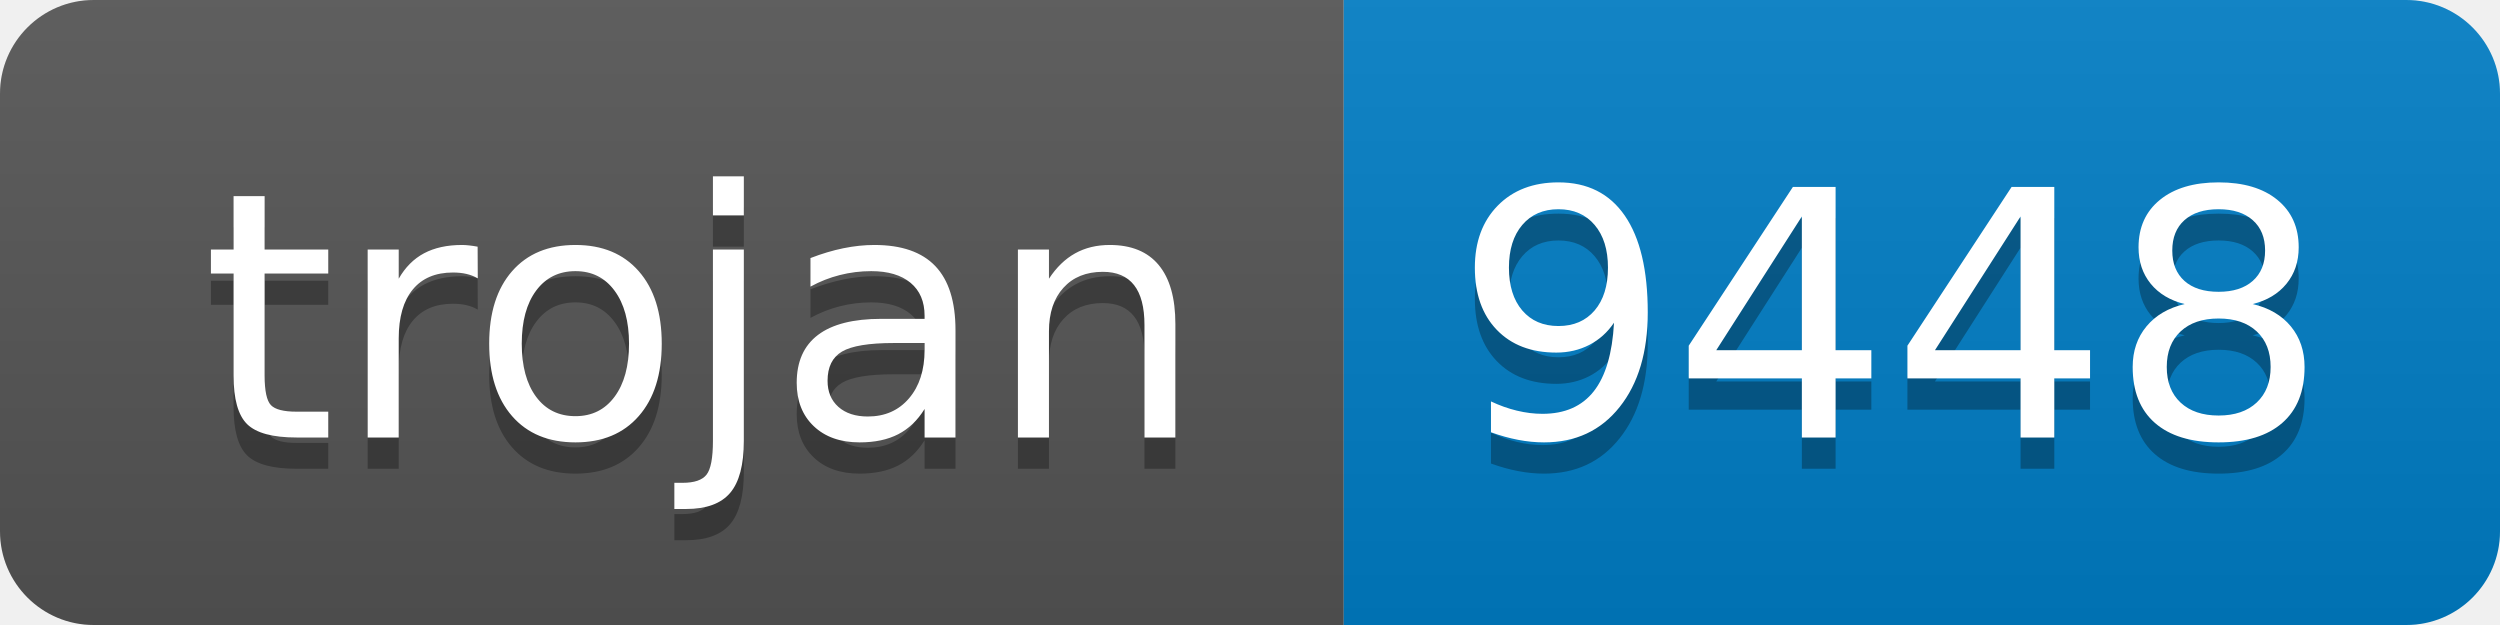
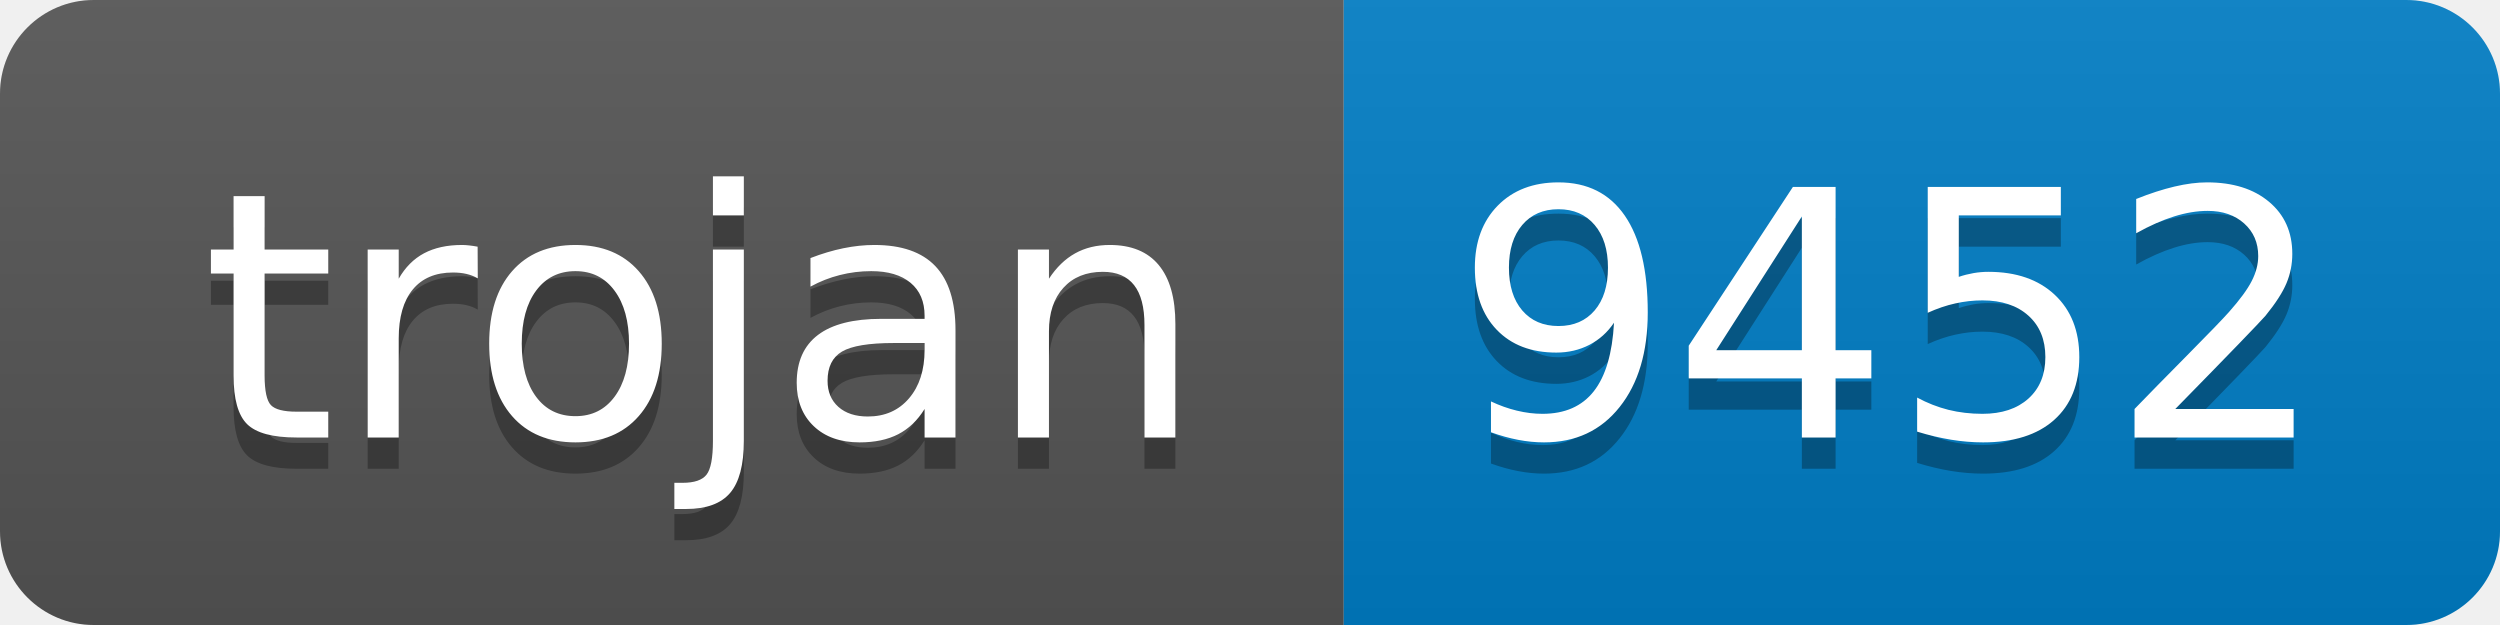
- <svg xmlns="http://www.w3.org/2000/svg" width="80" height="20" role="img" aria-label="trojan: 9448">
+ <svg xmlns="http://www.w3.org/2000/svg" width="80" height="20" role="img" aria-label="trojan: 9452">
  <linearGradient id="s" x2="0" y2="100%">
    <stop offset="0" stop-color="#bbb" stop-opacity=".1" />
    <stop offset="1" stop-opacity=".1" />
  </linearGradient>
  <clipPath id="r">
    <rect width="80" height="20" rx="3" fill="#fff" />
  </clipPath>
  <g clip-path="url(#r)">
    <rect width="43" height="20" fill="#555" />
    <rect x="43" width="37" height="20" fill="#007ec6" />
    <rect width="80" height="20" fill="url(#s)" />
  </g>
  <g fill="#fff" text-anchor="middle" font-family="Verdana,Geneva,DejaVu Sans,sans-serif" text-rendering="geometricPrecision" font-size="110">
    <text aria-hidden="true" x="225" y="150" fill="#010101" fill-opacity=".3" transform="scale(.1)" textLength="330">trojan</text>
    <text x="225" y="140" transform="scale(.1)" fill="#fff" textLength="330">trojan</text>
-     <text aria-hidden="true" x="605" y="150" fill="#010101" fill-opacity=".3" transform="scale(.1)" textLength="270">9448</text>
-     <text x="605" y="140" transform="scale(.1)" fill="#fff" textLength="270">9448</text>
+     <text aria-hidden="true" x="605" y="150" fill="#010101" fill-opacity=".3" transform="scale(.1)" textLength="270">9452</text>
+     <text x="605" y="140" transform="scale(.1)" fill="#fff" textLength="270">9452</text>
  </g>
</svg>
